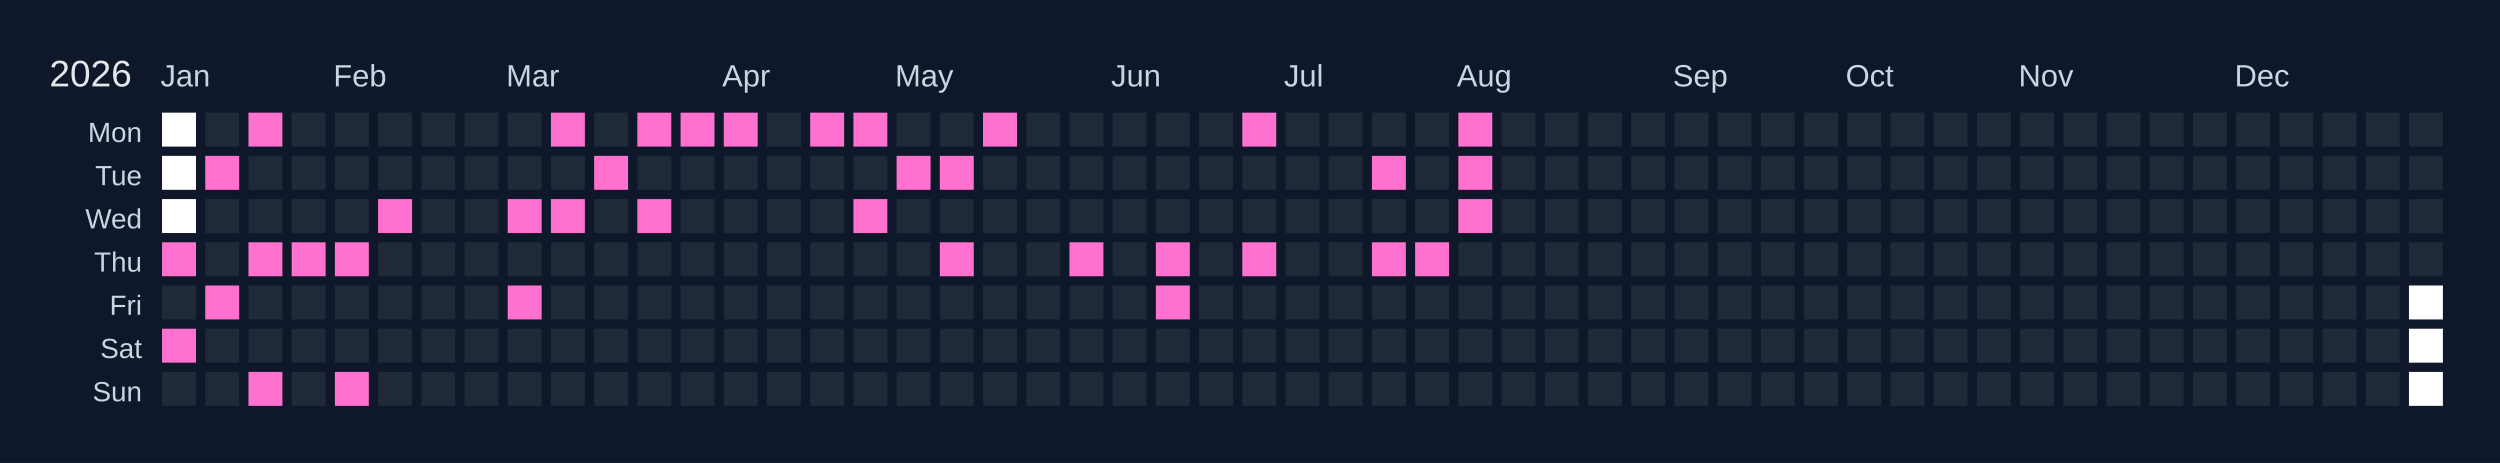
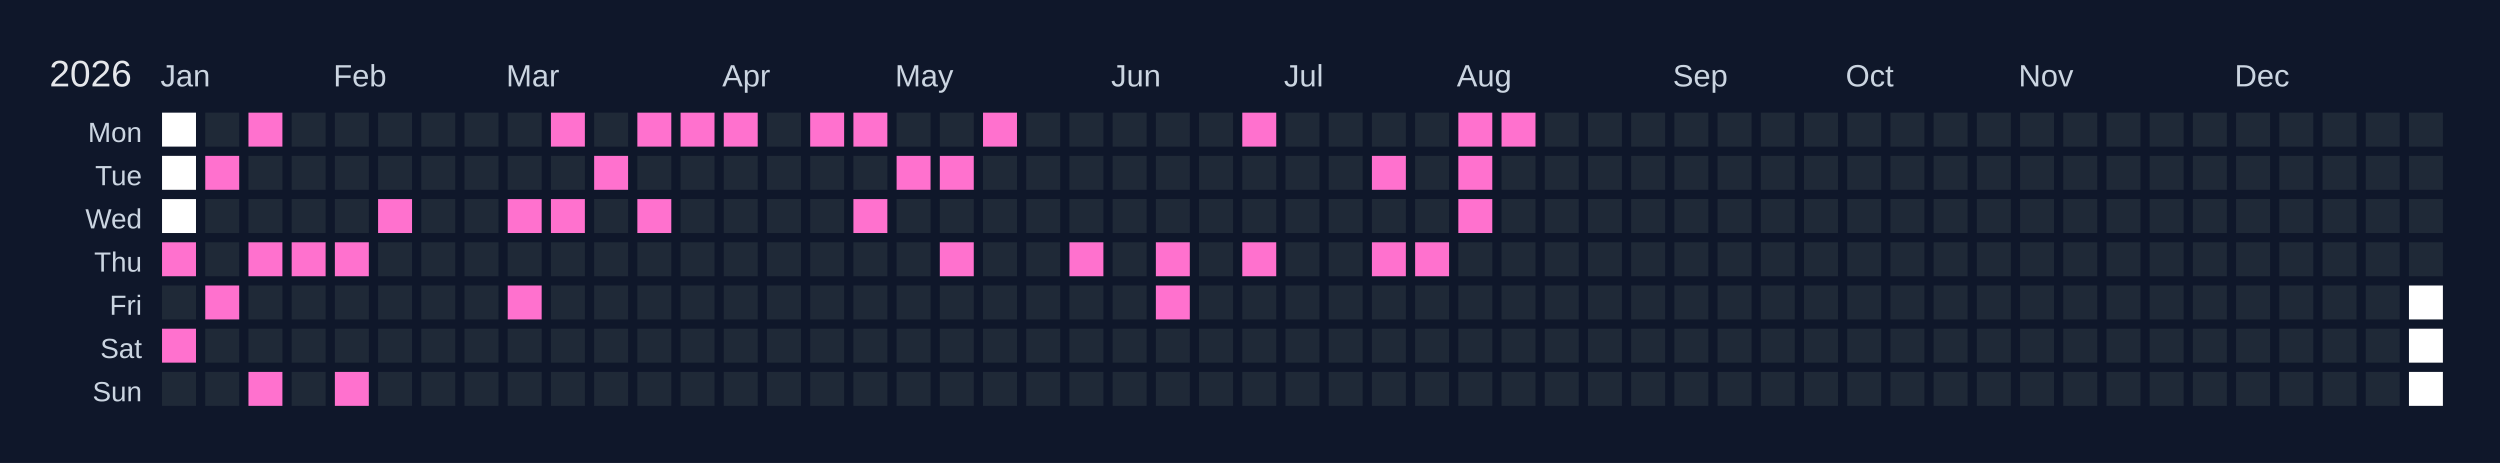
<svg xmlns="http://www.w3.org/2000/svg" width="810" height="150" viewBox="0 0 810 150">
  <rect width="810" height="150" fill="#0f172a" />
  <text x="16" y="28" font-size="12" fill="#e5e7eb" font-family="Arial, sans-serif">2026</text>
  <text x="52" y="28" font-size="10" fill="#cbd5e1" font-family="Arial, sans-serif">Jan</text>
  <text x="108" y="28" font-size="10" fill="#cbd5e1" font-family="Arial, sans-serif">Feb</text>
  <text x="164" y="28" font-size="10" fill="#cbd5e1" font-family="Arial, sans-serif">Mar</text>
  <text x="234" y="28" font-size="10" fill="#cbd5e1" font-family="Arial, sans-serif">Apr</text>
  <text x="290" y="28" font-size="10" fill="#cbd5e1" font-family="Arial, sans-serif">May</text>
  <text x="360" y="28" font-size="10" fill="#cbd5e1" font-family="Arial, sans-serif">Jun</text>
  <text x="416" y="28" font-size="10" fill="#cbd5e1" font-family="Arial, sans-serif">Jul</text>
  <text x="472" y="28" font-size="10" fill="#cbd5e1" font-family="Arial, sans-serif">Aug</text>
  <text x="542" y="28" font-size="10" fill="#cbd5e1" font-family="Arial, sans-serif">Sep</text>
  <text x="598" y="28" font-size="10" fill="#cbd5e1" font-family="Arial, sans-serif">Oct</text>
  <text x="654" y="28" font-size="10" fill="#cbd5e1" font-family="Arial, sans-serif">Nov</text>
  <text x="724" y="28" font-size="10" fill="#cbd5e1" font-family="Arial, sans-serif">Dec</text>
  <text x="46" y="46" font-size="9" fill="#cbd5e1" font-family="Arial, sans-serif" text-anchor="end">Mon</text>
  <text x="46" y="60" font-size="9" fill="#cbd5e1" font-family="Arial, sans-serif" text-anchor="end">Tue</text>
  <text x="46" y="74" font-size="9" fill="#cbd5e1" font-family="Arial, sans-serif" text-anchor="end">Wed</text>
  <text x="46" y="88" font-size="9" fill="#cbd5e1" font-family="Arial, sans-serif" text-anchor="end">Thu</text>
  <text x="46" y="102" font-size="9" fill="#cbd5e1" font-family="Arial, sans-serif" text-anchor="end">Fri</text>
  <text x="46" y="116" font-size="9" fill="#cbd5e1" font-family="Arial, sans-serif" text-anchor="end">Sat</text>
  <text x="46" y="130" font-size="9" fill="#cbd5e1" font-family="Arial, sans-serif" text-anchor="end">Sun</text>
  <g transform="translate(52,36)">
    <rect x="0" y="0" width="12" height="12" fill="#ffffff" stroke="#0f172a" stroke-width="1" />
    <rect x="0" y="14" width="12" height="12" fill="#ffffff" stroke="#0f172a" stroke-width="1" />
    <rect x="0" y="28" width="12" height="12" fill="#ffffff" stroke="#0f172a" stroke-width="1" />
    <rect x="0" y="42" width="12" height="12" fill="#ff71ce" stroke="#0f172a" stroke-width="1" data-date="2026-01-01" />
    <rect x="0" y="56" width="12" height="12" fill="#1f2937" stroke="#0f172a" stroke-width="1" data-date="2026-01-02" />
    <rect x="0" y="70" width="12" height="12" fill="#ff71ce" stroke="#0f172a" stroke-width="1" data-date="2026-01-03" />
    <rect x="0" y="84" width="12" height="12" fill="#1f2937" stroke="#0f172a" stroke-width="1" data-date="2026-01-04" />
    <rect x="14" y="0" width="12" height="12" fill="#1f2937" stroke="#0f172a" stroke-width="1" data-date="2026-01-05" />
    <rect x="14" y="14" width="12" height="12" fill="#ff71ce" stroke="#0f172a" stroke-width="1" data-date="2026-01-06" />
    <rect x="14" y="28" width="12" height="12" fill="#1f2937" stroke="#0f172a" stroke-width="1" data-date="2026-01-07" />
    <rect x="14" y="42" width="12" height="12" fill="#1f2937" stroke="#0f172a" stroke-width="1" data-date="2026-01-08" />
    <rect x="14" y="56" width="12" height="12" fill="#ff71ce" stroke="#0f172a" stroke-width="1" data-date="2026-01-09" />
    <rect x="14" y="70" width="12" height="12" fill="#1f2937" stroke="#0f172a" stroke-width="1" data-date="2026-01-10" />
    <rect x="14" y="84" width="12" height="12" fill="#1f2937" stroke="#0f172a" stroke-width="1" data-date="2026-01-11" />
    <rect x="28" y="0" width="12" height="12" fill="#ff71ce" stroke="#0f172a" stroke-width="1" data-date="2026-01-12" />
    <rect x="28" y="14" width="12" height="12" fill="#1f2937" stroke="#0f172a" stroke-width="1" data-date="2026-01-13" />
    <rect x="28" y="28" width="12" height="12" fill="#1f2937" stroke="#0f172a" stroke-width="1" data-date="2026-01-14" />
    <rect x="28" y="42" width="12" height="12" fill="#ff71ce" stroke="#0f172a" stroke-width="1" data-date="2026-01-15" />
    <rect x="28" y="56" width="12" height="12" fill="#1f2937" stroke="#0f172a" stroke-width="1" data-date="2026-01-16" />
    <rect x="28" y="70" width="12" height="12" fill="#1f2937" stroke="#0f172a" stroke-width="1" data-date="2026-01-17" />
    <rect x="28" y="84" width="12" height="12" fill="#ff71ce" stroke="#0f172a" stroke-width="1" data-date="2026-01-18" />
    <rect x="42" y="0" width="12" height="12" fill="#1f2937" stroke="#0f172a" stroke-width="1" data-date="2026-01-19" />
    <rect x="42" y="14" width="12" height="12" fill="#1f2937" stroke="#0f172a" stroke-width="1" data-date="2026-01-20" />
    <rect x="42" y="28" width="12" height="12" fill="#1f2937" stroke="#0f172a" stroke-width="1" data-date="2026-01-21" />
    <rect x="42" y="42" width="12" height="12" fill="#ff71ce" stroke="#0f172a" stroke-width="1" data-date="2026-01-22" />
    <rect x="42" y="56" width="12" height="12" fill="#1f2937" stroke="#0f172a" stroke-width="1" data-date="2026-01-23" />
    <rect x="42" y="70" width="12" height="12" fill="#1f2937" stroke="#0f172a" stroke-width="1" data-date="2026-01-24" />
    <rect x="42" y="84" width="12" height="12" fill="#1f2937" stroke="#0f172a" stroke-width="1" data-date="2026-01-25" />
    <rect x="56" y="0" width="12" height="12" fill="#1f2937" stroke="#0f172a" stroke-width="1" data-date="2026-01-26" />
    <rect x="56" y="14" width="12" height="12" fill="#1f2937" stroke="#0f172a" stroke-width="1" data-date="2026-01-27" />
    <rect x="56" y="28" width="12" height="12" fill="#1f2937" stroke="#0f172a" stroke-width="1" data-date="2026-01-28" />
    <rect x="56" y="42" width="12" height="12" fill="#ff71ce" stroke="#0f172a" stroke-width="1" data-date="2026-01-29" />
    <rect x="56" y="56" width="12" height="12" fill="#1f2937" stroke="#0f172a" stroke-width="1" data-date="2026-01-30" />
    <rect x="56" y="70" width="12" height="12" fill="#1f2937" stroke="#0f172a" stroke-width="1" data-date="2026-01-31" />
    <rect x="56" y="84" width="12" height="12" fill="#ff71ce" stroke="#0f172a" stroke-width="1" data-date="2026-02-01" />
    <rect x="70" y="0" width="12" height="12" fill="#1f2937" stroke="#0f172a" stroke-width="1" data-date="2026-02-02" />
    <rect x="70" y="14" width="12" height="12" fill="#1f2937" stroke="#0f172a" stroke-width="1" data-date="2026-02-03" />
    <rect x="70" y="28" width="12" height="12" fill="#ff71ce" stroke="#0f172a" stroke-width="1" data-date="2026-02-04" />
    <rect x="70" y="42" width="12" height="12" fill="#1f2937" stroke="#0f172a" stroke-width="1" data-date="2026-02-05" />
    <rect x="70" y="56" width="12" height="12" fill="#1f2937" stroke="#0f172a" stroke-width="1" data-date="2026-02-06" />
    <rect x="70" y="70" width="12" height="12" fill="#1f2937" stroke="#0f172a" stroke-width="1" data-date="2026-02-07" />
    <rect x="70" y="84" width="12" height="12" fill="#1f2937" stroke="#0f172a" stroke-width="1" data-date="2026-02-08" />
    <rect x="84" y="0" width="12" height="12" fill="#1f2937" stroke="#0f172a" stroke-width="1" data-date="2026-02-09" />
    <rect x="84" y="14" width="12" height="12" fill="#1f2937" stroke="#0f172a" stroke-width="1" data-date="2026-02-10" />
    <rect x="84" y="28" width="12" height="12" fill="#1f2937" stroke="#0f172a" stroke-width="1" data-date="2026-02-11" />
    <rect x="84" y="42" width="12" height="12" fill="#1f2937" stroke="#0f172a" stroke-width="1" data-date="2026-02-12" />
    <rect x="84" y="56" width="12" height="12" fill="#1f2937" stroke="#0f172a" stroke-width="1" data-date="2026-02-13" />
    <rect x="84" y="70" width="12" height="12" fill="#1f2937" stroke="#0f172a" stroke-width="1" data-date="2026-02-14" />
    <rect x="84" y="84" width="12" height="12" fill="#1f2937" stroke="#0f172a" stroke-width="1" data-date="2026-02-15" />
    <rect x="98" y="0" width="12" height="12" fill="#1f2937" stroke="#0f172a" stroke-width="1" data-date="2026-02-16" />
    <rect x="98" y="14" width="12" height="12" fill="#1f2937" stroke="#0f172a" stroke-width="1" data-date="2026-02-17" />
    <rect x="98" y="28" width="12" height="12" fill="#1f2937" stroke="#0f172a" stroke-width="1" data-date="2026-02-18" />
    <rect x="98" y="42" width="12" height="12" fill="#1f2937" stroke="#0f172a" stroke-width="1" data-date="2026-02-19" />
    <rect x="98" y="56" width="12" height="12" fill="#1f2937" stroke="#0f172a" stroke-width="1" data-date="2026-02-20" />
    <rect x="98" y="70" width="12" height="12" fill="#1f2937" stroke="#0f172a" stroke-width="1" data-date="2026-02-21" />
    <rect x="98" y="84" width="12" height="12" fill="#1f2937" stroke="#0f172a" stroke-width="1" data-date="2026-02-22" />
    <rect x="112" y="0" width="12" height="12" fill="#1f2937" stroke="#0f172a" stroke-width="1" data-date="2026-02-23" />
    <rect x="112" y="14" width="12" height="12" fill="#1f2937" stroke="#0f172a" stroke-width="1" data-date="2026-02-24" />
    <rect x="112" y="28" width="12" height="12" fill="#ff71ce" stroke="#0f172a" stroke-width="1" data-date="2026-02-25" />
    <rect x="112" y="42" width="12" height="12" fill="#1f2937" stroke="#0f172a" stroke-width="1" data-date="2026-02-26" />
    <rect x="112" y="56" width="12" height="12" fill="#ff71ce" stroke="#0f172a" stroke-width="1" data-date="2026-02-27" />
    <rect x="112" y="70" width="12" height="12" fill="#1f2937" stroke="#0f172a" stroke-width="1" data-date="2026-02-28" />
    <rect x="112" y="84" width="12" height="12" fill="#1f2937" stroke="#0f172a" stroke-width="1" data-date="2026-03-01" />
    <rect x="126" y="0" width="12" height="12" fill="#ff71ce" stroke="#0f172a" stroke-width="1" data-date="2026-03-02" />
    <rect x="126" y="14" width="12" height="12" fill="#1f2937" stroke="#0f172a" stroke-width="1" data-date="2026-03-03" />
    <rect x="126" y="28" width="12" height="12" fill="#ff71ce" stroke="#0f172a" stroke-width="1" data-date="2026-03-04" />
    <rect x="126" y="42" width="12" height="12" fill="#1f2937" stroke="#0f172a" stroke-width="1" data-date="2026-03-05" />
    <rect x="126" y="56" width="12" height="12" fill="#1f2937" stroke="#0f172a" stroke-width="1" data-date="2026-03-06" />
    <rect x="126" y="70" width="12" height="12" fill="#1f2937" stroke="#0f172a" stroke-width="1" data-date="2026-03-07" />
    <rect x="126" y="84" width="12" height="12" fill="#1f2937" stroke="#0f172a" stroke-width="1" data-date="2026-03-08" />
    <rect x="140" y="0" width="12" height="12" fill="#1f2937" stroke="#0f172a" stroke-width="1" data-date="2026-03-09" />
    <rect x="140" y="14" width="12" height="12" fill="#ff71ce" stroke="#0f172a" stroke-width="1" data-date="2026-03-10" />
    <rect x="140" y="28" width="12" height="12" fill="#1f2937" stroke="#0f172a" stroke-width="1" data-date="2026-03-11" />
    <rect x="140" y="42" width="12" height="12" fill="#1f2937" stroke="#0f172a" stroke-width="1" data-date="2026-03-12" />
    <rect x="140" y="56" width="12" height="12" fill="#1f2937" stroke="#0f172a" stroke-width="1" data-date="2026-03-13" />
    <rect x="140" y="70" width="12" height="12" fill="#1f2937" stroke="#0f172a" stroke-width="1" data-date="2026-03-14" />
    <rect x="140" y="84" width="12" height="12" fill="#1f2937" stroke="#0f172a" stroke-width="1" data-date="2026-03-15" />
    <rect x="154" y="0" width="12" height="12" fill="#ff71ce" stroke="#0f172a" stroke-width="1" data-date="2026-03-16" />
    <rect x="154" y="14" width="12" height="12" fill="#1f2937" stroke="#0f172a" stroke-width="1" data-date="2026-03-17" />
    <rect x="154" y="28" width="12" height="12" fill="#ff71ce" stroke="#0f172a" stroke-width="1" data-date="2026-03-18" />
    <rect x="154" y="42" width="12" height="12" fill="#1f2937" stroke="#0f172a" stroke-width="1" data-date="2026-03-19" />
    <rect x="154" y="56" width="12" height="12" fill="#1f2937" stroke="#0f172a" stroke-width="1" data-date="2026-03-20" />
    <rect x="154" y="70" width="12" height="12" fill="#1f2937" stroke="#0f172a" stroke-width="1" data-date="2026-03-21" />
    <rect x="154" y="84" width="12" height="12" fill="#1f2937" stroke="#0f172a" stroke-width="1" data-date="2026-03-22" />
    <rect x="168" y="0" width="12" height="12" fill="#ff71ce" stroke="#0f172a" stroke-width="1" data-date="2026-03-23" />
    <rect x="168" y="14" width="12" height="12" fill="#1f2937" stroke="#0f172a" stroke-width="1" data-date="2026-03-24" />
    <rect x="168" y="28" width="12" height="12" fill="#1f2937" stroke="#0f172a" stroke-width="1" data-date="2026-03-25" />
    <rect x="168" y="42" width="12" height="12" fill="#1f2937" stroke="#0f172a" stroke-width="1" data-date="2026-03-26" />
    <rect x="168" y="56" width="12" height="12" fill="#1f2937" stroke="#0f172a" stroke-width="1" data-date="2026-03-27" />
    <rect x="168" y="70" width="12" height="12" fill="#1f2937" stroke="#0f172a" stroke-width="1" data-date="2026-03-28" />
    <rect x="168" y="84" width="12" height="12" fill="#1f2937" stroke="#0f172a" stroke-width="1" data-date="2026-03-29" />
    <rect x="182" y="0" width="12" height="12" fill="#ff71ce" stroke="#0f172a" stroke-width="1" data-date="2026-03-30" />
    <rect x="182" y="14" width="12" height="12" fill="#1f2937" stroke="#0f172a" stroke-width="1" data-date="2026-03-31" />
    <rect x="182" y="28" width="12" height="12" fill="#1f2937" stroke="#0f172a" stroke-width="1" data-date="2026-04-01" />
    <rect x="182" y="42" width="12" height="12" fill="#1f2937" stroke="#0f172a" stroke-width="1" data-date="2026-04-02" />
    <rect x="182" y="56" width="12" height="12" fill="#1f2937" stroke="#0f172a" stroke-width="1" data-date="2026-04-03" />
    <rect x="182" y="70" width="12" height="12" fill="#1f2937" stroke="#0f172a" stroke-width="1" data-date="2026-04-04" />
    <rect x="182" y="84" width="12" height="12" fill="#1f2937" stroke="#0f172a" stroke-width="1" data-date="2026-04-05" />
    <rect x="196" y="0" width="12" height="12" fill="#1f2937" stroke="#0f172a" stroke-width="1" data-date="2026-04-06" />
    <rect x="196" y="14" width="12" height="12" fill="#1f2937" stroke="#0f172a" stroke-width="1" data-date="2026-04-07" />
    <rect x="196" y="28" width="12" height="12" fill="#1f2937" stroke="#0f172a" stroke-width="1" data-date="2026-04-08" />
    <rect x="196" y="42" width="12" height="12" fill="#1f2937" stroke="#0f172a" stroke-width="1" data-date="2026-04-09" />
    <rect x="196" y="56" width="12" height="12" fill="#1f2937" stroke="#0f172a" stroke-width="1" data-date="2026-04-10" />
    <rect x="196" y="70" width="12" height="12" fill="#1f2937" stroke="#0f172a" stroke-width="1" data-date="2026-04-11" />
    <rect x="196" y="84" width="12" height="12" fill="#1f2937" stroke="#0f172a" stroke-width="1" data-date="2026-04-12" />
    <rect x="210" y="0" width="12" height="12" fill="#ff71ce" stroke="#0f172a" stroke-width="1" data-date="2026-04-13" />
    <rect x="210" y="14" width="12" height="12" fill="#1f2937" stroke="#0f172a" stroke-width="1" data-date="2026-04-14" />
    <rect x="210" y="28" width="12" height="12" fill="#1f2937" stroke="#0f172a" stroke-width="1" data-date="2026-04-15" />
    <rect x="210" y="42" width="12" height="12" fill="#1f2937" stroke="#0f172a" stroke-width="1" data-date="2026-04-16" />
    <rect x="210" y="56" width="12" height="12" fill="#1f2937" stroke="#0f172a" stroke-width="1" data-date="2026-04-17" />
    <rect x="210" y="70" width="12" height="12" fill="#1f2937" stroke="#0f172a" stroke-width="1" data-date="2026-04-18" />
    <rect x="210" y="84" width="12" height="12" fill="#1f2937" stroke="#0f172a" stroke-width="1" data-date="2026-04-19" />
    <rect x="224" y="0" width="12" height="12" fill="#ff71ce" stroke="#0f172a" stroke-width="1" data-date="2026-04-20" />
    <rect x="224" y="14" width="12" height="12" fill="#1f2937" stroke="#0f172a" stroke-width="1" data-date="2026-04-21" />
    <rect x="224" y="28" width="12" height="12" fill="#ff71ce" stroke="#0f172a" stroke-width="1" data-date="2026-04-22" />
    <rect x="224" y="42" width="12" height="12" fill="#1f2937" stroke="#0f172a" stroke-width="1" data-date="2026-04-23" />
    <rect x="224" y="56" width="12" height="12" fill="#1f2937" stroke="#0f172a" stroke-width="1" data-date="2026-04-24" />
    <rect x="224" y="70" width="12" height="12" fill="#1f2937" stroke="#0f172a" stroke-width="1" data-date="2026-04-25" />
    <rect x="224" y="84" width="12" height="12" fill="#1f2937" stroke="#0f172a" stroke-width="1" data-date="2026-04-26" />
    <rect x="238" y="0" width="12" height="12" fill="#1f2937" stroke="#0f172a" stroke-width="1" data-date="2026-04-27" />
    <rect x="238" y="14" width="12" height="12" fill="#ff71ce" stroke="#0f172a" stroke-width="1" data-date="2026-04-28" />
    <rect x="238" y="28" width="12" height="12" fill="#1f2937" stroke="#0f172a" stroke-width="1" data-date="2026-04-29" />
    <rect x="238" y="42" width="12" height="12" fill="#1f2937" stroke="#0f172a" stroke-width="1" data-date="2026-04-30" />
    <rect x="238" y="56" width="12" height="12" fill="#1f2937" stroke="#0f172a" stroke-width="1" data-date="2026-05-01" />
    <rect x="238" y="70" width="12" height="12" fill="#1f2937" stroke="#0f172a" stroke-width="1" data-date="2026-05-02" />
    <rect x="238" y="84" width="12" height="12" fill="#1f2937" stroke="#0f172a" stroke-width="1" data-date="2026-05-03" />
    <rect x="252" y="0" width="12" height="12" fill="#1f2937" stroke="#0f172a" stroke-width="1" data-date="2026-05-04" />
    <rect x="252" y="14" width="12" height="12" fill="#ff71ce" stroke="#0f172a" stroke-width="1" data-date="2026-05-05" />
    <rect x="252" y="28" width="12" height="12" fill="#1f2937" stroke="#0f172a" stroke-width="1" data-date="2026-05-06" />
    <rect x="252" y="42" width="12" height="12" fill="#ff71ce" stroke="#0f172a" stroke-width="1" data-date="2026-05-07" />
    <rect x="252" y="56" width="12" height="12" fill="#1f2937" stroke="#0f172a" stroke-width="1" data-date="2026-05-08" />
    <rect x="252" y="70" width="12" height="12" fill="#1f2937" stroke="#0f172a" stroke-width="1" data-date="2026-05-09" />
    <rect x="252" y="84" width="12" height="12" fill="#1f2937" stroke="#0f172a" stroke-width="1" data-date="2026-05-10" />
    <rect x="266" y="0" width="12" height="12" fill="#ff71ce" stroke="#0f172a" stroke-width="1" data-date="2026-05-11" />
    <rect x="266" y="14" width="12" height="12" fill="#1f2937" stroke="#0f172a" stroke-width="1" data-date="2026-05-12" />
    <rect x="266" y="28" width="12" height="12" fill="#1f2937" stroke="#0f172a" stroke-width="1" data-date="2026-05-13" />
    <rect x="266" y="42" width="12" height="12" fill="#1f2937" stroke="#0f172a" stroke-width="1" data-date="2026-05-14" />
    <rect x="266" y="56" width="12" height="12" fill="#1f2937" stroke="#0f172a" stroke-width="1" data-date="2026-05-15" />
    <rect x="266" y="70" width="12" height="12" fill="#1f2937" stroke="#0f172a" stroke-width="1" data-date="2026-05-16" />
    <rect x="266" y="84" width="12" height="12" fill="#1f2937" stroke="#0f172a" stroke-width="1" data-date="2026-05-17" />
    <rect x="280" y="0" width="12" height="12" fill="#1f2937" stroke="#0f172a" stroke-width="1" data-date="2026-05-18" />
    <rect x="280" y="14" width="12" height="12" fill="#1f2937" stroke="#0f172a" stroke-width="1" data-date="2026-05-19" />
    <rect x="280" y="28" width="12" height="12" fill="#1f2937" stroke="#0f172a" stroke-width="1" data-date="2026-05-20" />
    <rect x="280" y="42" width="12" height="12" fill="#1f2937" stroke="#0f172a" stroke-width="1" data-date="2026-05-21" />
    <rect x="280" y="56" width="12" height="12" fill="#1f2937" stroke="#0f172a" stroke-width="1" data-date="2026-05-22" />
    <rect x="280" y="70" width="12" height="12" fill="#1f2937" stroke="#0f172a" stroke-width="1" data-date="2026-05-23" />
    <rect x="280" y="84" width="12" height="12" fill="#1f2937" stroke="#0f172a" stroke-width="1" data-date="2026-05-24" />
    <rect x="294" y="0" width="12" height="12" fill="#1f2937" stroke="#0f172a" stroke-width="1" data-date="2026-05-25" />
    <rect x="294" y="14" width="12" height="12" fill="#1f2937" stroke="#0f172a" stroke-width="1" data-date="2026-05-26" />
    <rect x="294" y="28" width="12" height="12" fill="#1f2937" stroke="#0f172a" stroke-width="1" data-date="2026-05-27" />
    <rect x="294" y="42" width="12" height="12" fill="#ff71ce" stroke="#0f172a" stroke-width="1" data-date="2026-05-28" />
    <rect x="294" y="56" width="12" height="12" fill="#1f2937" stroke="#0f172a" stroke-width="1" data-date="2026-05-29" />
    <rect x="294" y="70" width="12" height="12" fill="#1f2937" stroke="#0f172a" stroke-width="1" data-date="2026-05-30" />
    <rect x="294" y="84" width="12" height="12" fill="#1f2937" stroke="#0f172a" stroke-width="1" data-date="2026-05-31" />
    <rect x="308" y="0" width="12" height="12" fill="#1f2937" stroke="#0f172a" stroke-width="1" data-date="2026-06-01" />
    <rect x="308" y="14" width="12" height="12" fill="#1f2937" stroke="#0f172a" stroke-width="1" data-date="2026-06-02" />
    <rect x="308" y="28" width="12" height="12" fill="#1f2937" stroke="#0f172a" stroke-width="1" data-date="2026-06-03" />
    <rect x="308" y="42" width="12" height="12" fill="#1f2937" stroke="#0f172a" stroke-width="1" data-date="2026-06-04" />
    <rect x="308" y="56" width="12" height="12" fill="#1f2937" stroke="#0f172a" stroke-width="1" data-date="2026-06-05" />
    <rect x="308" y="70" width="12" height="12" fill="#1f2937" stroke="#0f172a" stroke-width="1" data-date="2026-06-06" />
    <rect x="308" y="84" width="12" height="12" fill="#1f2937" stroke="#0f172a" stroke-width="1" data-date="2026-06-07" />
    <rect x="322" y="0" width="12" height="12" fill="#1f2937" stroke="#0f172a" stroke-width="1" data-date="2026-06-08" />
    <rect x="322" y="14" width="12" height="12" fill="#1f2937" stroke="#0f172a" stroke-width="1" data-date="2026-06-09" />
    <rect x="322" y="28" width="12" height="12" fill="#1f2937" stroke="#0f172a" stroke-width="1" data-date="2026-06-10" />
    <rect x="322" y="42" width="12" height="12" fill="#ff71ce" stroke="#0f172a" stroke-width="1" data-date="2026-06-11" />
    <rect x="322" y="56" width="12" height="12" fill="#ff71ce" stroke="#0f172a" stroke-width="1" data-date="2026-06-12" />
    <rect x="322" y="70" width="12" height="12" fill="#1f2937" stroke="#0f172a" stroke-width="1" data-date="2026-06-13" />
    <rect x="322" y="84" width="12" height="12" fill="#1f2937" stroke="#0f172a" stroke-width="1" data-date="2026-06-14" />
    <rect x="336" y="0" width="12" height="12" fill="#1f2937" stroke="#0f172a" stroke-width="1" data-date="2026-06-15" />
    <rect x="336" y="14" width="12" height="12" fill="#1f2937" stroke="#0f172a" stroke-width="1" data-date="2026-06-16" />
    <rect x="336" y="28" width="12" height="12" fill="#1f2937" stroke="#0f172a" stroke-width="1" data-date="2026-06-17" />
    <rect x="336" y="42" width="12" height="12" fill="#1f2937" stroke="#0f172a" stroke-width="1" data-date="2026-06-18" />
    <rect x="336" y="56" width="12" height="12" fill="#1f2937" stroke="#0f172a" stroke-width="1" data-date="2026-06-19" />
    <rect x="336" y="70" width="12" height="12" fill="#1f2937" stroke="#0f172a" stroke-width="1" data-date="2026-06-20" />
    <rect x="336" y="84" width="12" height="12" fill="#1f2937" stroke="#0f172a" stroke-width="1" data-date="2026-06-21" />
    <rect x="350" y="0" width="12" height="12" fill="#ff71ce" stroke="#0f172a" stroke-width="1" data-date="2026-06-22" />
    <rect x="350" y="14" width="12" height="12" fill="#1f2937" stroke="#0f172a" stroke-width="1" data-date="2026-06-23" />
    <rect x="350" y="28" width="12" height="12" fill="#1f2937" stroke="#0f172a" stroke-width="1" data-date="2026-06-24" />
    <rect x="350" y="42" width="12" height="12" fill="#ff71ce" stroke="#0f172a" stroke-width="1" data-date="2026-06-25" />
    <rect x="350" y="56" width="12" height="12" fill="#1f2937" stroke="#0f172a" stroke-width="1" data-date="2026-06-26" />
    <rect x="350" y="70" width="12" height="12" fill="#1f2937" stroke="#0f172a" stroke-width="1" data-date="2026-06-27" />
    <rect x="350" y="84" width="12" height="12" fill="#1f2937" stroke="#0f172a" stroke-width="1" data-date="2026-06-28" />
    <rect x="364" y="0" width="12" height="12" fill="#1f2937" stroke="#0f172a" stroke-width="1" data-date="2026-06-29" />
    <rect x="364" y="14" width="12" height="12" fill="#1f2937" stroke="#0f172a" stroke-width="1" data-date="2026-06-30" />
    <rect x="364" y="28" width="12" height="12" fill="#1f2937" stroke="#0f172a" stroke-width="1" data-date="2026-07-01" />
    <rect x="364" y="42" width="12" height="12" fill="#1f2937" stroke="#0f172a" stroke-width="1" data-date="2026-07-02" />
    <rect x="364" y="56" width="12" height="12" fill="#1f2937" stroke="#0f172a" stroke-width="1" data-date="2026-07-03" />
    <rect x="364" y="70" width="12" height="12" fill="#1f2937" stroke="#0f172a" stroke-width="1" data-date="2026-07-04" />
    <rect x="364" y="84" width="12" height="12" fill="#1f2937" stroke="#0f172a" stroke-width="1" data-date="2026-07-05" />
    <rect x="378" y="0" width="12" height="12" fill="#1f2937" stroke="#0f172a" stroke-width="1" data-date="2026-07-06" />
    <rect x="378" y="14" width="12" height="12" fill="#1f2937" stroke="#0f172a" stroke-width="1" data-date="2026-07-07" />
    <rect x="378" y="28" width="12" height="12" fill="#1f2937" stroke="#0f172a" stroke-width="1" data-date="2026-07-08" />
    <rect x="378" y="42" width="12" height="12" fill="#1f2937" stroke="#0f172a" stroke-width="1" data-date="2026-07-09" />
    <rect x="378" y="56" width="12" height="12" fill="#1f2937" stroke="#0f172a" stroke-width="1" data-date="2026-07-10" />
    <rect x="378" y="70" width="12" height="12" fill="#1f2937" stroke="#0f172a" stroke-width="1" data-date="2026-07-11" />
    <rect x="378" y="84" width="12" height="12" fill="#1f2937" stroke="#0f172a" stroke-width="1" data-date="2026-07-12" />
    <rect x="392" y="0" width="12" height="12" fill="#1f2937" stroke="#0f172a" stroke-width="1" data-date="2026-07-13" />
    <rect x="392" y="14" width="12" height="12" fill="#ff71ce" stroke="#0f172a" stroke-width="1" data-date="2026-07-14" />
    <rect x="392" y="28" width="12" height="12" fill="#1f2937" stroke="#0f172a" stroke-width="1" data-date="2026-07-15" />
    <rect x="392" y="42" width="12" height="12" fill="#ff71ce" stroke="#0f172a" stroke-width="1" data-date="2026-07-16" />
    <rect x="392" y="56" width="12" height="12" fill="#1f2937" stroke="#0f172a" stroke-width="1" data-date="2026-07-17" />
    <rect x="392" y="70" width="12" height="12" fill="#1f2937" stroke="#0f172a" stroke-width="1" data-date="2026-07-18" />
    <rect x="392" y="84" width="12" height="12" fill="#1f2937" stroke="#0f172a" stroke-width="1" data-date="2026-07-19" />
    <rect x="406" y="0" width="12" height="12" fill="#1f2937" stroke="#0f172a" stroke-width="1" data-date="2026-07-20" />
    <rect x="406" y="14" width="12" height="12" fill="#1f2937" stroke="#0f172a" stroke-width="1" data-date="2026-07-21" />
    <rect x="406" y="28" width="12" height="12" fill="#1f2937" stroke="#0f172a" stroke-width="1" data-date="2026-07-22" />
    <rect x="406" y="42" width="12" height="12" fill="#ff71ce" stroke="#0f172a" stroke-width="1" data-date="2026-07-23" />
    <rect x="406" y="56" width="12" height="12" fill="#1f2937" stroke="#0f172a" stroke-width="1" data-date="2026-07-24" />
    <rect x="406" y="70" width="12" height="12" fill="#1f2937" stroke="#0f172a" stroke-width="1" data-date="2026-07-25" />
    <rect x="406" y="84" width="12" height="12" fill="#1f2937" stroke="#0f172a" stroke-width="1" data-date="2026-07-26" />
    <rect x="420" y="0" width="12" height="12" fill="#ff71ce" stroke="#0f172a" stroke-width="1" data-date="2026-07-27" />
    <rect x="420" y="14" width="12" height="12" fill="#ff71ce" stroke="#0f172a" stroke-width="1" data-date="2026-07-28" />
    <rect x="420" y="28" width="12" height="12" fill="#ff71ce" stroke="#0f172a" stroke-width="1" data-date="2026-07-29" />
    <rect x="420" y="42" width="12" height="12" fill="#1f2937" stroke="#0f172a" stroke-width="1" data-date="2026-07-30" />
    <rect x="420" y="56" width="12" height="12" fill="#1f2937" stroke="#0f172a" stroke-width="1" data-date="2026-07-31" />
    <rect x="420" y="70" width="12" height="12" fill="#1f2937" stroke="#0f172a" stroke-width="1" data-date="2026-08-01" />
    <rect x="420" y="84" width="12" height="12" fill="#1f2937" stroke="#0f172a" stroke-width="1" data-date="2026-08-02" />
-     <rect x="434" y="0" width="12" height="12" fill="#1f2937" stroke="#0f172a" stroke-width="1" data-date="2026-08-03" />
+     <rect x="434" y="0" width="12" height="12" fill="#ff71ce" stroke="#0f172a" stroke-width="1" data-date="2026-08-03" />
    <rect x="434" y="14" width="12" height="12" fill="#1f2937" stroke="#0f172a" stroke-width="1" data-date="2026-08-04" />
    <rect x="434" y="28" width="12" height="12" fill="#1f2937" stroke="#0f172a" stroke-width="1" data-date="2026-08-05" />
    <rect x="434" y="42" width="12" height="12" fill="#1f2937" stroke="#0f172a" stroke-width="1" data-date="2026-08-06" />
    <rect x="434" y="56" width="12" height="12" fill="#1f2937" stroke="#0f172a" stroke-width="1" data-date="2026-08-07" />
    <rect x="434" y="70" width="12" height="12" fill="#1f2937" stroke="#0f172a" stroke-width="1" data-date="2026-08-08" />
    <rect x="434" y="84" width="12" height="12" fill="#1f2937" stroke="#0f172a" stroke-width="1" data-date="2026-08-09" />
    <rect x="448" y="0" width="12" height="12" fill="#1f2937" stroke="#0f172a" stroke-width="1" data-date="2026-08-10" />
    <rect x="448" y="14" width="12" height="12" fill="#1f2937" stroke="#0f172a" stroke-width="1" data-date="2026-08-11" />
    <rect x="448" y="28" width="12" height="12" fill="#1f2937" stroke="#0f172a" stroke-width="1" data-date="2026-08-12" />
    <rect x="448" y="42" width="12" height="12" fill="#1f2937" stroke="#0f172a" stroke-width="1" data-date="2026-08-13" />
    <rect x="448" y="56" width="12" height="12" fill="#1f2937" stroke="#0f172a" stroke-width="1" data-date="2026-08-14" />
    <rect x="448" y="70" width="12" height="12" fill="#1f2937" stroke="#0f172a" stroke-width="1" data-date="2026-08-15" />
    <rect x="448" y="84" width="12" height="12" fill="#1f2937" stroke="#0f172a" stroke-width="1" data-date="2026-08-16" />
    <rect x="462" y="0" width="12" height="12" fill="#1f2937" stroke="#0f172a" stroke-width="1" data-date="2026-08-17" />
    <rect x="462" y="14" width="12" height="12" fill="#1f2937" stroke="#0f172a" stroke-width="1" data-date="2026-08-18" />
    <rect x="462" y="28" width="12" height="12" fill="#1f2937" stroke="#0f172a" stroke-width="1" data-date="2026-08-19" />
    <rect x="462" y="42" width="12" height="12" fill="#1f2937" stroke="#0f172a" stroke-width="1" data-date="2026-08-20" />
    <rect x="462" y="56" width="12" height="12" fill="#1f2937" stroke="#0f172a" stroke-width="1" data-date="2026-08-21" />
    <rect x="462" y="70" width="12" height="12" fill="#1f2937" stroke="#0f172a" stroke-width="1" data-date="2026-08-22" />
    <rect x="462" y="84" width="12" height="12" fill="#1f2937" stroke="#0f172a" stroke-width="1" data-date="2026-08-23" />
    <rect x="476" y="0" width="12" height="12" fill="#1f2937" stroke="#0f172a" stroke-width="1" data-date="2026-08-24" />
    <rect x="476" y="14" width="12" height="12" fill="#1f2937" stroke="#0f172a" stroke-width="1" data-date="2026-08-25" />
    <rect x="476" y="28" width="12" height="12" fill="#1f2937" stroke="#0f172a" stroke-width="1" data-date="2026-08-26" />
    <rect x="476" y="42" width="12" height="12" fill="#1f2937" stroke="#0f172a" stroke-width="1" data-date="2026-08-27" />
    <rect x="476" y="56" width="12" height="12" fill="#1f2937" stroke="#0f172a" stroke-width="1" data-date="2026-08-28" />
    <rect x="476" y="70" width="12" height="12" fill="#1f2937" stroke="#0f172a" stroke-width="1" data-date="2026-08-29" />
    <rect x="476" y="84" width="12" height="12" fill="#1f2937" stroke="#0f172a" stroke-width="1" data-date="2026-08-30" />
    <rect x="490" y="0" width="12" height="12" fill="#1f2937" stroke="#0f172a" stroke-width="1" data-date="2026-08-31" />
    <rect x="490" y="14" width="12" height="12" fill="#1f2937" stroke="#0f172a" stroke-width="1" data-date="2026-09-01" />
    <rect x="490" y="28" width="12" height="12" fill="#1f2937" stroke="#0f172a" stroke-width="1" data-date="2026-09-02" />
    <rect x="490" y="42" width="12" height="12" fill="#1f2937" stroke="#0f172a" stroke-width="1" data-date="2026-09-03" />
    <rect x="490" y="56" width="12" height="12" fill="#1f2937" stroke="#0f172a" stroke-width="1" data-date="2026-09-04" />
    <rect x="490" y="70" width="12" height="12" fill="#1f2937" stroke="#0f172a" stroke-width="1" data-date="2026-09-05" />
    <rect x="490" y="84" width="12" height="12" fill="#1f2937" stroke="#0f172a" stroke-width="1" data-date="2026-09-06" />
    <rect x="504" y="0" width="12" height="12" fill="#1f2937" stroke="#0f172a" stroke-width="1" data-date="2026-09-07" />
    <rect x="504" y="14" width="12" height="12" fill="#1f2937" stroke="#0f172a" stroke-width="1" data-date="2026-09-08" />
    <rect x="504" y="28" width="12" height="12" fill="#1f2937" stroke="#0f172a" stroke-width="1" data-date="2026-09-09" />
    <rect x="504" y="42" width="12" height="12" fill="#1f2937" stroke="#0f172a" stroke-width="1" data-date="2026-09-10" />
    <rect x="504" y="56" width="12" height="12" fill="#1f2937" stroke="#0f172a" stroke-width="1" data-date="2026-09-11" />
    <rect x="504" y="70" width="12" height="12" fill="#1f2937" stroke="#0f172a" stroke-width="1" data-date="2026-09-12" />
    <rect x="504" y="84" width="12" height="12" fill="#1f2937" stroke="#0f172a" stroke-width="1" data-date="2026-09-13" />
    <rect x="518" y="0" width="12" height="12" fill="#1f2937" stroke="#0f172a" stroke-width="1" data-date="2026-09-14" />
    <rect x="518" y="14" width="12" height="12" fill="#1f2937" stroke="#0f172a" stroke-width="1" data-date="2026-09-15" />
    <rect x="518" y="28" width="12" height="12" fill="#1f2937" stroke="#0f172a" stroke-width="1" data-date="2026-09-16" />
    <rect x="518" y="42" width="12" height="12" fill="#1f2937" stroke="#0f172a" stroke-width="1" data-date="2026-09-17" />
    <rect x="518" y="56" width="12" height="12" fill="#1f2937" stroke="#0f172a" stroke-width="1" data-date="2026-09-18" />
    <rect x="518" y="70" width="12" height="12" fill="#1f2937" stroke="#0f172a" stroke-width="1" data-date="2026-09-19" />
    <rect x="518" y="84" width="12" height="12" fill="#1f2937" stroke="#0f172a" stroke-width="1" data-date="2026-09-20" />
    <rect x="532" y="0" width="12" height="12" fill="#1f2937" stroke="#0f172a" stroke-width="1" data-date="2026-09-21" />
    <rect x="532" y="14" width="12" height="12" fill="#1f2937" stroke="#0f172a" stroke-width="1" data-date="2026-09-22" />
    <rect x="532" y="28" width="12" height="12" fill="#1f2937" stroke="#0f172a" stroke-width="1" data-date="2026-09-23" />
    <rect x="532" y="42" width="12" height="12" fill="#1f2937" stroke="#0f172a" stroke-width="1" data-date="2026-09-24" />
    <rect x="532" y="56" width="12" height="12" fill="#1f2937" stroke="#0f172a" stroke-width="1" data-date="2026-09-25" />
    <rect x="532" y="70" width="12" height="12" fill="#1f2937" stroke="#0f172a" stroke-width="1" data-date="2026-09-26" />
    <rect x="532" y="84" width="12" height="12" fill="#1f2937" stroke="#0f172a" stroke-width="1" data-date="2026-09-27" />
    <rect x="546" y="0" width="12" height="12" fill="#1f2937" stroke="#0f172a" stroke-width="1" data-date="2026-09-28" />
    <rect x="546" y="14" width="12" height="12" fill="#1f2937" stroke="#0f172a" stroke-width="1" data-date="2026-09-29" />
    <rect x="546" y="28" width="12" height="12" fill="#1f2937" stroke="#0f172a" stroke-width="1" data-date="2026-09-30" />
    <rect x="546" y="42" width="12" height="12" fill="#1f2937" stroke="#0f172a" stroke-width="1" data-date="2026-10-01" />
    <rect x="546" y="56" width="12" height="12" fill="#1f2937" stroke="#0f172a" stroke-width="1" data-date="2026-10-02" />
    <rect x="546" y="70" width="12" height="12" fill="#1f2937" stroke="#0f172a" stroke-width="1" data-date="2026-10-03" />
    <rect x="546" y="84" width="12" height="12" fill="#1f2937" stroke="#0f172a" stroke-width="1" data-date="2026-10-04" />
    <rect x="560" y="0" width="12" height="12" fill="#1f2937" stroke="#0f172a" stroke-width="1" data-date="2026-10-05" />
    <rect x="560" y="14" width="12" height="12" fill="#1f2937" stroke="#0f172a" stroke-width="1" data-date="2026-10-06" />
    <rect x="560" y="28" width="12" height="12" fill="#1f2937" stroke="#0f172a" stroke-width="1" data-date="2026-10-07" />
    <rect x="560" y="42" width="12" height="12" fill="#1f2937" stroke="#0f172a" stroke-width="1" data-date="2026-10-08" />
    <rect x="560" y="56" width="12" height="12" fill="#1f2937" stroke="#0f172a" stroke-width="1" data-date="2026-10-09" />
    <rect x="560" y="70" width="12" height="12" fill="#1f2937" stroke="#0f172a" stroke-width="1" data-date="2026-10-10" />
    <rect x="560" y="84" width="12" height="12" fill="#1f2937" stroke="#0f172a" stroke-width="1" data-date="2026-10-11" />
    <rect x="574" y="0" width="12" height="12" fill="#1f2937" stroke="#0f172a" stroke-width="1" data-date="2026-10-12" />
    <rect x="574" y="14" width="12" height="12" fill="#1f2937" stroke="#0f172a" stroke-width="1" data-date="2026-10-13" />
    <rect x="574" y="28" width="12" height="12" fill="#1f2937" stroke="#0f172a" stroke-width="1" data-date="2026-10-14" />
    <rect x="574" y="42" width="12" height="12" fill="#1f2937" stroke="#0f172a" stroke-width="1" data-date="2026-10-15" />
    <rect x="574" y="56" width="12" height="12" fill="#1f2937" stroke="#0f172a" stroke-width="1" data-date="2026-10-16" />
    <rect x="574" y="70" width="12" height="12" fill="#1f2937" stroke="#0f172a" stroke-width="1" data-date="2026-10-17" />
    <rect x="574" y="84" width="12" height="12" fill="#1f2937" stroke="#0f172a" stroke-width="1" data-date="2026-10-18" />
    <rect x="588" y="0" width="12" height="12" fill="#1f2937" stroke="#0f172a" stroke-width="1" data-date="2026-10-19" />
    <rect x="588" y="14" width="12" height="12" fill="#1f2937" stroke="#0f172a" stroke-width="1" data-date="2026-10-20" />
    <rect x="588" y="28" width="12" height="12" fill="#1f2937" stroke="#0f172a" stroke-width="1" data-date="2026-10-21" />
    <rect x="588" y="42" width="12" height="12" fill="#1f2937" stroke="#0f172a" stroke-width="1" data-date="2026-10-22" />
    <rect x="588" y="56" width="12" height="12" fill="#1f2937" stroke="#0f172a" stroke-width="1" data-date="2026-10-23" />
    <rect x="588" y="70" width="12" height="12" fill="#1f2937" stroke="#0f172a" stroke-width="1" data-date="2026-10-24" />
    <rect x="588" y="84" width="12" height="12" fill="#1f2937" stroke="#0f172a" stroke-width="1" data-date="2026-10-25" />
    <rect x="602" y="0" width="12" height="12" fill="#1f2937" stroke="#0f172a" stroke-width="1" data-date="2026-10-26" />
    <rect x="602" y="14" width="12" height="12" fill="#1f2937" stroke="#0f172a" stroke-width="1" data-date="2026-10-27" />
    <rect x="602" y="28" width="12" height="12" fill="#1f2937" stroke="#0f172a" stroke-width="1" data-date="2026-10-28" />
    <rect x="602" y="42" width="12" height="12" fill="#1f2937" stroke="#0f172a" stroke-width="1" data-date="2026-10-29" />
    <rect x="602" y="56" width="12" height="12" fill="#1f2937" stroke="#0f172a" stroke-width="1" data-date="2026-10-30" />
    <rect x="602" y="70" width="12" height="12" fill="#1f2937" stroke="#0f172a" stroke-width="1" data-date="2026-10-31" />
    <rect x="602" y="84" width="12" height="12" fill="#1f2937" stroke="#0f172a" stroke-width="1" data-date="2026-11-01" />
    <rect x="616" y="0" width="12" height="12" fill="#1f2937" stroke="#0f172a" stroke-width="1" data-date="2026-11-02" />
    <rect x="616" y="14" width="12" height="12" fill="#1f2937" stroke="#0f172a" stroke-width="1" data-date="2026-11-03" />
    <rect x="616" y="28" width="12" height="12" fill="#1f2937" stroke="#0f172a" stroke-width="1" data-date="2026-11-04" />
    <rect x="616" y="42" width="12" height="12" fill="#1f2937" stroke="#0f172a" stroke-width="1" data-date="2026-11-05" />
    <rect x="616" y="56" width="12" height="12" fill="#1f2937" stroke="#0f172a" stroke-width="1" data-date="2026-11-06" />
    <rect x="616" y="70" width="12" height="12" fill="#1f2937" stroke="#0f172a" stroke-width="1" data-date="2026-11-07" />
    <rect x="616" y="84" width="12" height="12" fill="#1f2937" stroke="#0f172a" stroke-width="1" data-date="2026-11-08" />
    <rect x="630" y="0" width="12" height="12" fill="#1f2937" stroke="#0f172a" stroke-width="1" data-date="2026-11-09" />
    <rect x="630" y="14" width="12" height="12" fill="#1f2937" stroke="#0f172a" stroke-width="1" data-date="2026-11-10" />
    <rect x="630" y="28" width="12" height="12" fill="#1f2937" stroke="#0f172a" stroke-width="1" data-date="2026-11-11" />
    <rect x="630" y="42" width="12" height="12" fill="#1f2937" stroke="#0f172a" stroke-width="1" data-date="2026-11-12" />
    <rect x="630" y="56" width="12" height="12" fill="#1f2937" stroke="#0f172a" stroke-width="1" data-date="2026-11-13" />
    <rect x="630" y="70" width="12" height="12" fill="#1f2937" stroke="#0f172a" stroke-width="1" data-date="2026-11-14" />
    <rect x="630" y="84" width="12" height="12" fill="#1f2937" stroke="#0f172a" stroke-width="1" data-date="2026-11-15" />
    <rect x="644" y="0" width="12" height="12" fill="#1f2937" stroke="#0f172a" stroke-width="1" data-date="2026-11-16" />
    <rect x="644" y="14" width="12" height="12" fill="#1f2937" stroke="#0f172a" stroke-width="1" data-date="2026-11-17" />
    <rect x="644" y="28" width="12" height="12" fill="#1f2937" stroke="#0f172a" stroke-width="1" data-date="2026-11-18" />
    <rect x="644" y="42" width="12" height="12" fill="#1f2937" stroke="#0f172a" stroke-width="1" data-date="2026-11-19" />
    <rect x="644" y="56" width="12" height="12" fill="#1f2937" stroke="#0f172a" stroke-width="1" data-date="2026-11-20" />
    <rect x="644" y="70" width="12" height="12" fill="#1f2937" stroke="#0f172a" stroke-width="1" data-date="2026-11-21" />
    <rect x="644" y="84" width="12" height="12" fill="#1f2937" stroke="#0f172a" stroke-width="1" data-date="2026-11-22" />
    <rect x="658" y="0" width="12" height="12" fill="#1f2937" stroke="#0f172a" stroke-width="1" data-date="2026-11-23" />
    <rect x="658" y="14" width="12" height="12" fill="#1f2937" stroke="#0f172a" stroke-width="1" data-date="2026-11-24" />
    <rect x="658" y="28" width="12" height="12" fill="#1f2937" stroke="#0f172a" stroke-width="1" data-date="2026-11-25" />
    <rect x="658" y="42" width="12" height="12" fill="#1f2937" stroke="#0f172a" stroke-width="1" data-date="2026-11-26" />
    <rect x="658" y="56" width="12" height="12" fill="#1f2937" stroke="#0f172a" stroke-width="1" data-date="2026-11-27" />
    <rect x="658" y="70" width="12" height="12" fill="#1f2937" stroke="#0f172a" stroke-width="1" data-date="2026-11-28" />
    <rect x="658" y="84" width="12" height="12" fill="#1f2937" stroke="#0f172a" stroke-width="1" data-date="2026-11-29" />
    <rect x="672" y="0" width="12" height="12" fill="#1f2937" stroke="#0f172a" stroke-width="1" data-date="2026-11-30" />
    <rect x="672" y="14" width="12" height="12" fill="#1f2937" stroke="#0f172a" stroke-width="1" data-date="2026-12-01" />
    <rect x="672" y="28" width="12" height="12" fill="#1f2937" stroke="#0f172a" stroke-width="1" data-date="2026-12-02" />
    <rect x="672" y="42" width="12" height="12" fill="#1f2937" stroke="#0f172a" stroke-width="1" data-date="2026-12-03" />
    <rect x="672" y="56" width="12" height="12" fill="#1f2937" stroke="#0f172a" stroke-width="1" data-date="2026-12-04" />
    <rect x="672" y="70" width="12" height="12" fill="#1f2937" stroke="#0f172a" stroke-width="1" data-date="2026-12-05" />
    <rect x="672" y="84" width="12" height="12" fill="#1f2937" stroke="#0f172a" stroke-width="1" data-date="2026-12-06" />
    <rect x="686" y="0" width="12" height="12" fill="#1f2937" stroke="#0f172a" stroke-width="1" data-date="2026-12-07" />
    <rect x="686" y="14" width="12" height="12" fill="#1f2937" stroke="#0f172a" stroke-width="1" data-date="2026-12-08" />
    <rect x="686" y="28" width="12" height="12" fill="#1f2937" stroke="#0f172a" stroke-width="1" data-date="2026-12-09" />
    <rect x="686" y="42" width="12" height="12" fill="#1f2937" stroke="#0f172a" stroke-width="1" data-date="2026-12-10" />
    <rect x="686" y="56" width="12" height="12" fill="#1f2937" stroke="#0f172a" stroke-width="1" data-date="2026-12-11" />
    <rect x="686" y="70" width="12" height="12" fill="#1f2937" stroke="#0f172a" stroke-width="1" data-date="2026-12-12" />
    <rect x="686" y="84" width="12" height="12" fill="#1f2937" stroke="#0f172a" stroke-width="1" data-date="2026-12-13" />
    <rect x="700" y="0" width="12" height="12" fill="#1f2937" stroke="#0f172a" stroke-width="1" data-date="2026-12-14" />
    <rect x="700" y="14" width="12" height="12" fill="#1f2937" stroke="#0f172a" stroke-width="1" data-date="2026-12-15" />
    <rect x="700" y="28" width="12" height="12" fill="#1f2937" stroke="#0f172a" stroke-width="1" data-date="2026-12-16" />
    <rect x="700" y="42" width="12" height="12" fill="#1f2937" stroke="#0f172a" stroke-width="1" data-date="2026-12-17" />
    <rect x="700" y="56" width="12" height="12" fill="#1f2937" stroke="#0f172a" stroke-width="1" data-date="2026-12-18" />
    <rect x="700" y="70" width="12" height="12" fill="#1f2937" stroke="#0f172a" stroke-width="1" data-date="2026-12-19" />
    <rect x="700" y="84" width="12" height="12" fill="#1f2937" stroke="#0f172a" stroke-width="1" data-date="2026-12-20" />
    <rect x="714" y="0" width="12" height="12" fill="#1f2937" stroke="#0f172a" stroke-width="1" data-date="2026-12-21" />
    <rect x="714" y="14" width="12" height="12" fill="#1f2937" stroke="#0f172a" stroke-width="1" data-date="2026-12-22" />
    <rect x="714" y="28" width="12" height="12" fill="#1f2937" stroke="#0f172a" stroke-width="1" data-date="2026-12-23" />
    <rect x="714" y="42" width="12" height="12" fill="#1f2937" stroke="#0f172a" stroke-width="1" data-date="2026-12-24" />
    <rect x="714" y="56" width="12" height="12" fill="#1f2937" stroke="#0f172a" stroke-width="1" data-date="2026-12-25" />
    <rect x="714" y="70" width="12" height="12" fill="#1f2937" stroke="#0f172a" stroke-width="1" data-date="2026-12-26" />
    <rect x="714" y="84" width="12" height="12" fill="#1f2937" stroke="#0f172a" stroke-width="1" data-date="2026-12-27" />
    <rect x="728" y="0" width="12" height="12" fill="#1f2937" stroke="#0f172a" stroke-width="1" data-date="2026-12-28" />
    <rect x="728" y="14" width="12" height="12" fill="#1f2937" stroke="#0f172a" stroke-width="1" data-date="2026-12-29" />
    <rect x="728" y="28" width="12" height="12" fill="#1f2937" stroke="#0f172a" stroke-width="1" data-date="2026-12-30" />
    <rect x="728" y="42" width="12" height="12" fill="#1f2937" stroke="#0f172a" stroke-width="1" data-date="2026-12-31" />
    <rect x="728" y="56" width="12" height="12" fill="#ffffff" stroke="#0f172a" stroke-width="1" />
    <rect x="728" y="70" width="12" height="12" fill="#ffffff" stroke="#0f172a" stroke-width="1" />
    <rect x="728" y="84" width="12" height="12" fill="#ffffff" stroke="#0f172a" stroke-width="1" />
  </g>
</svg>
